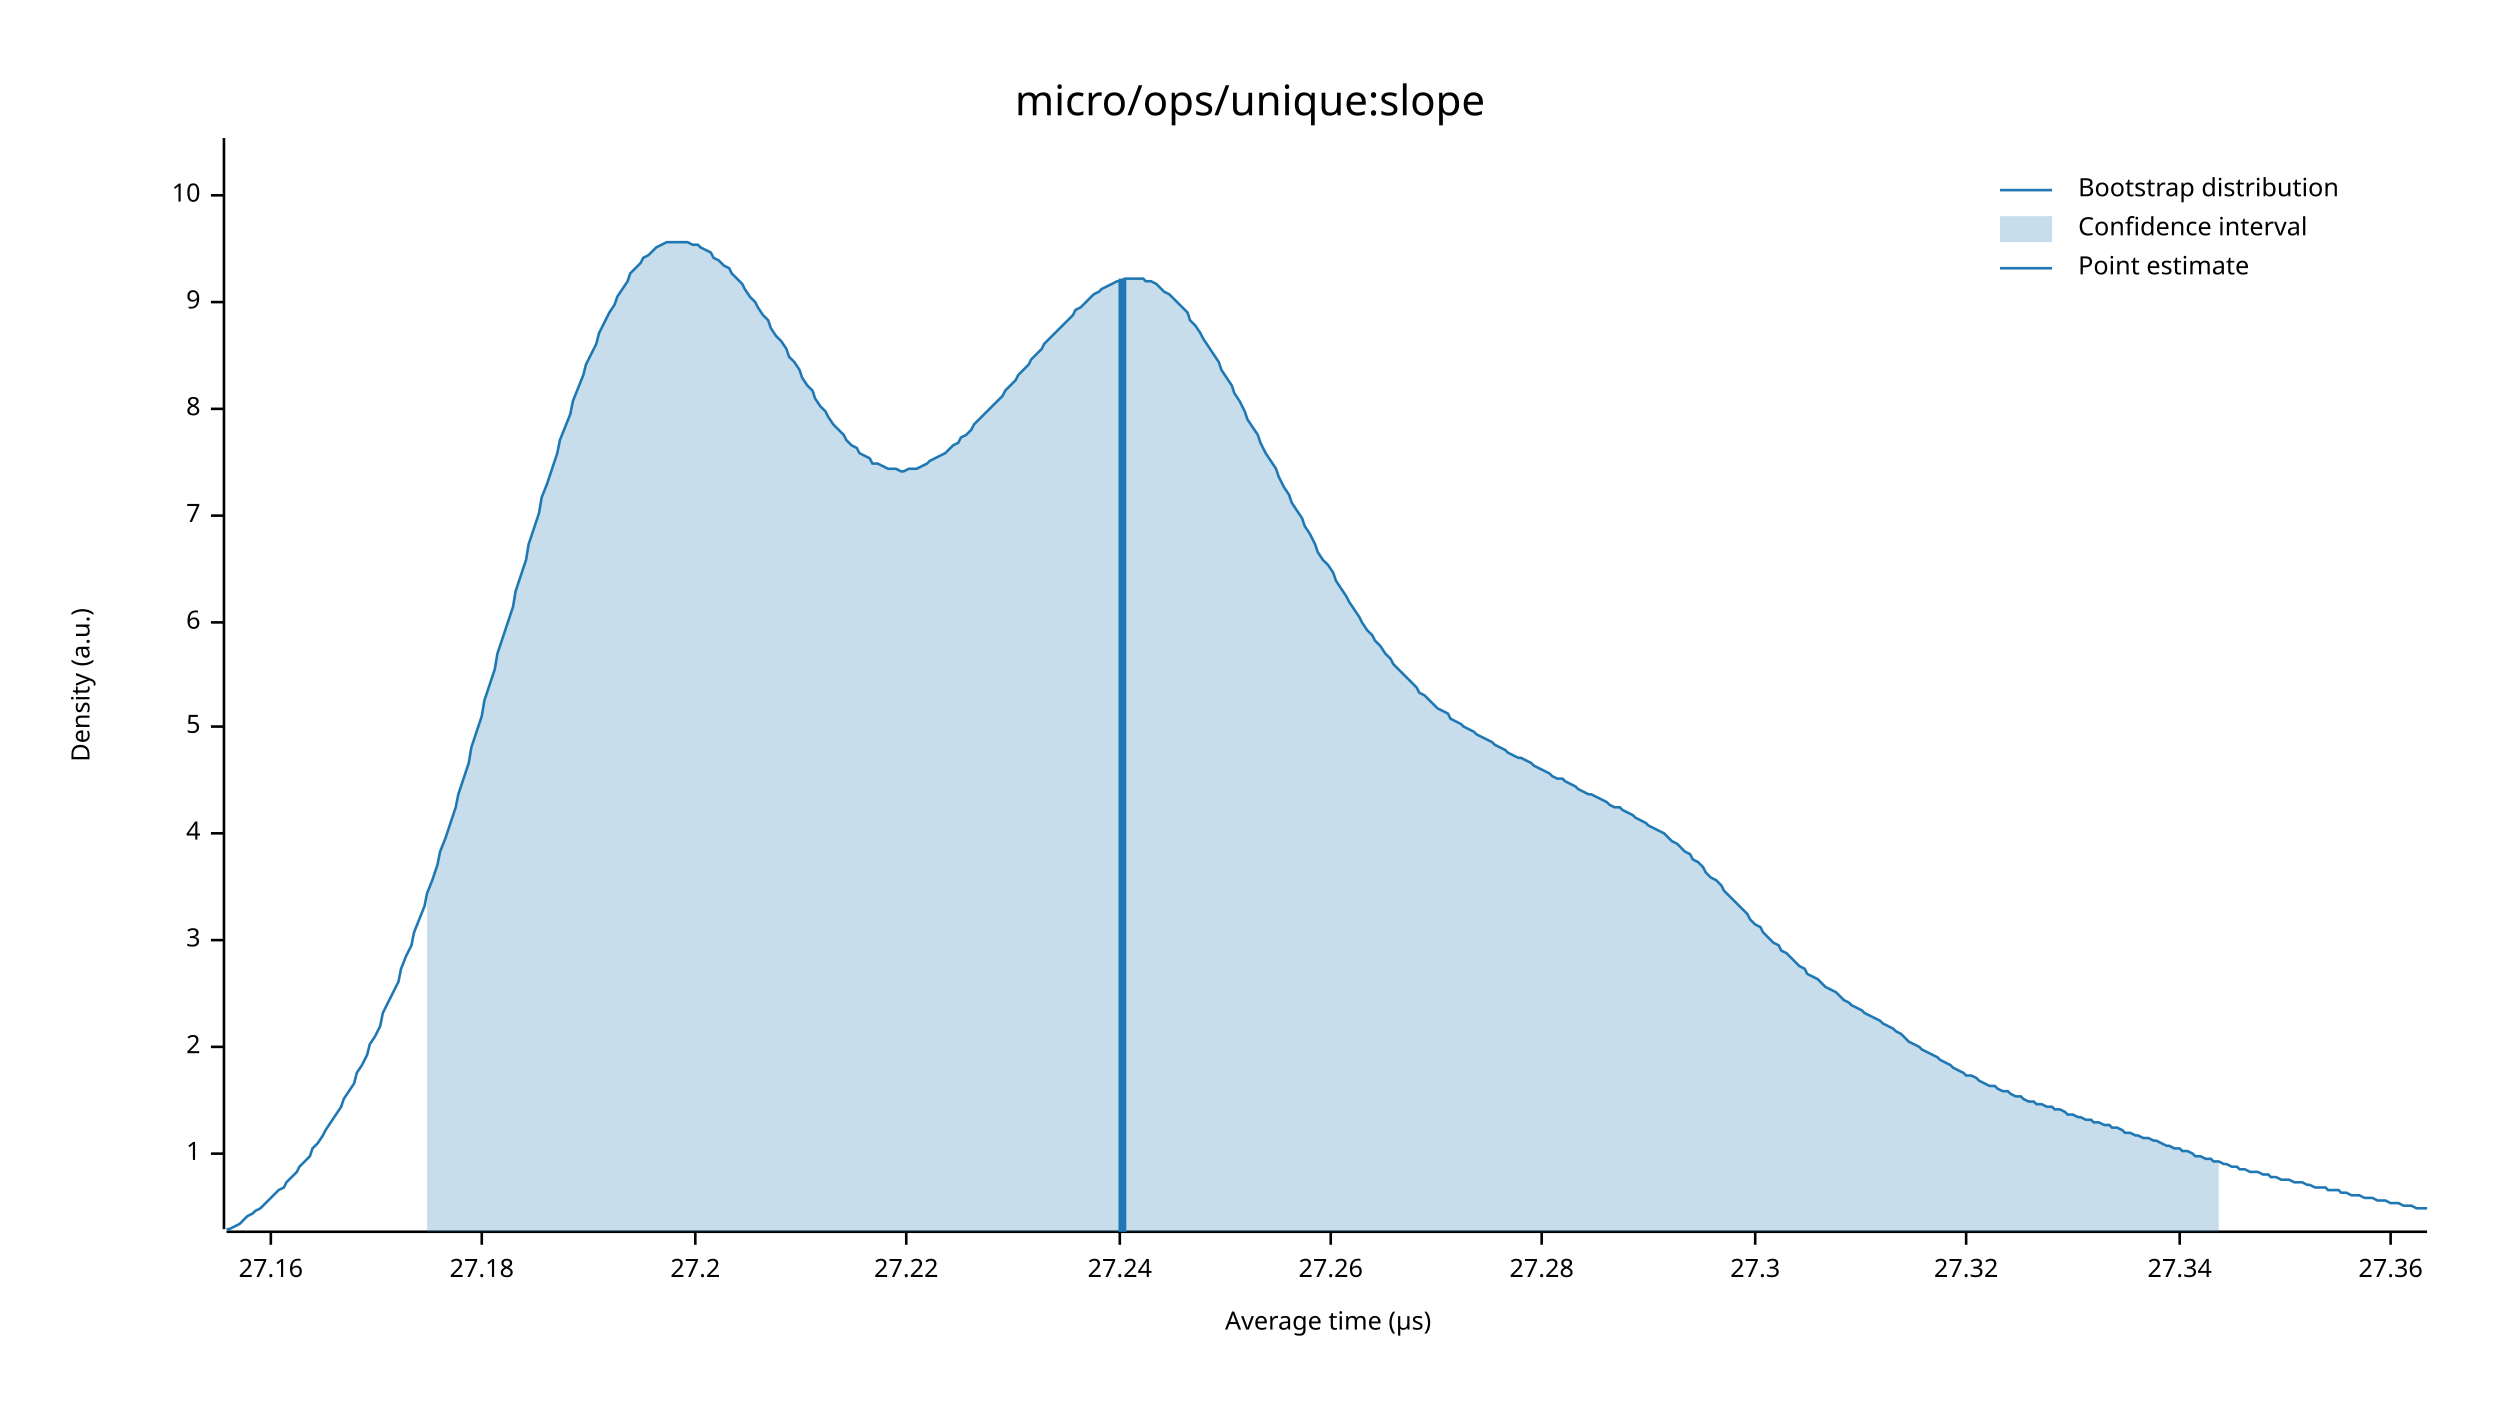
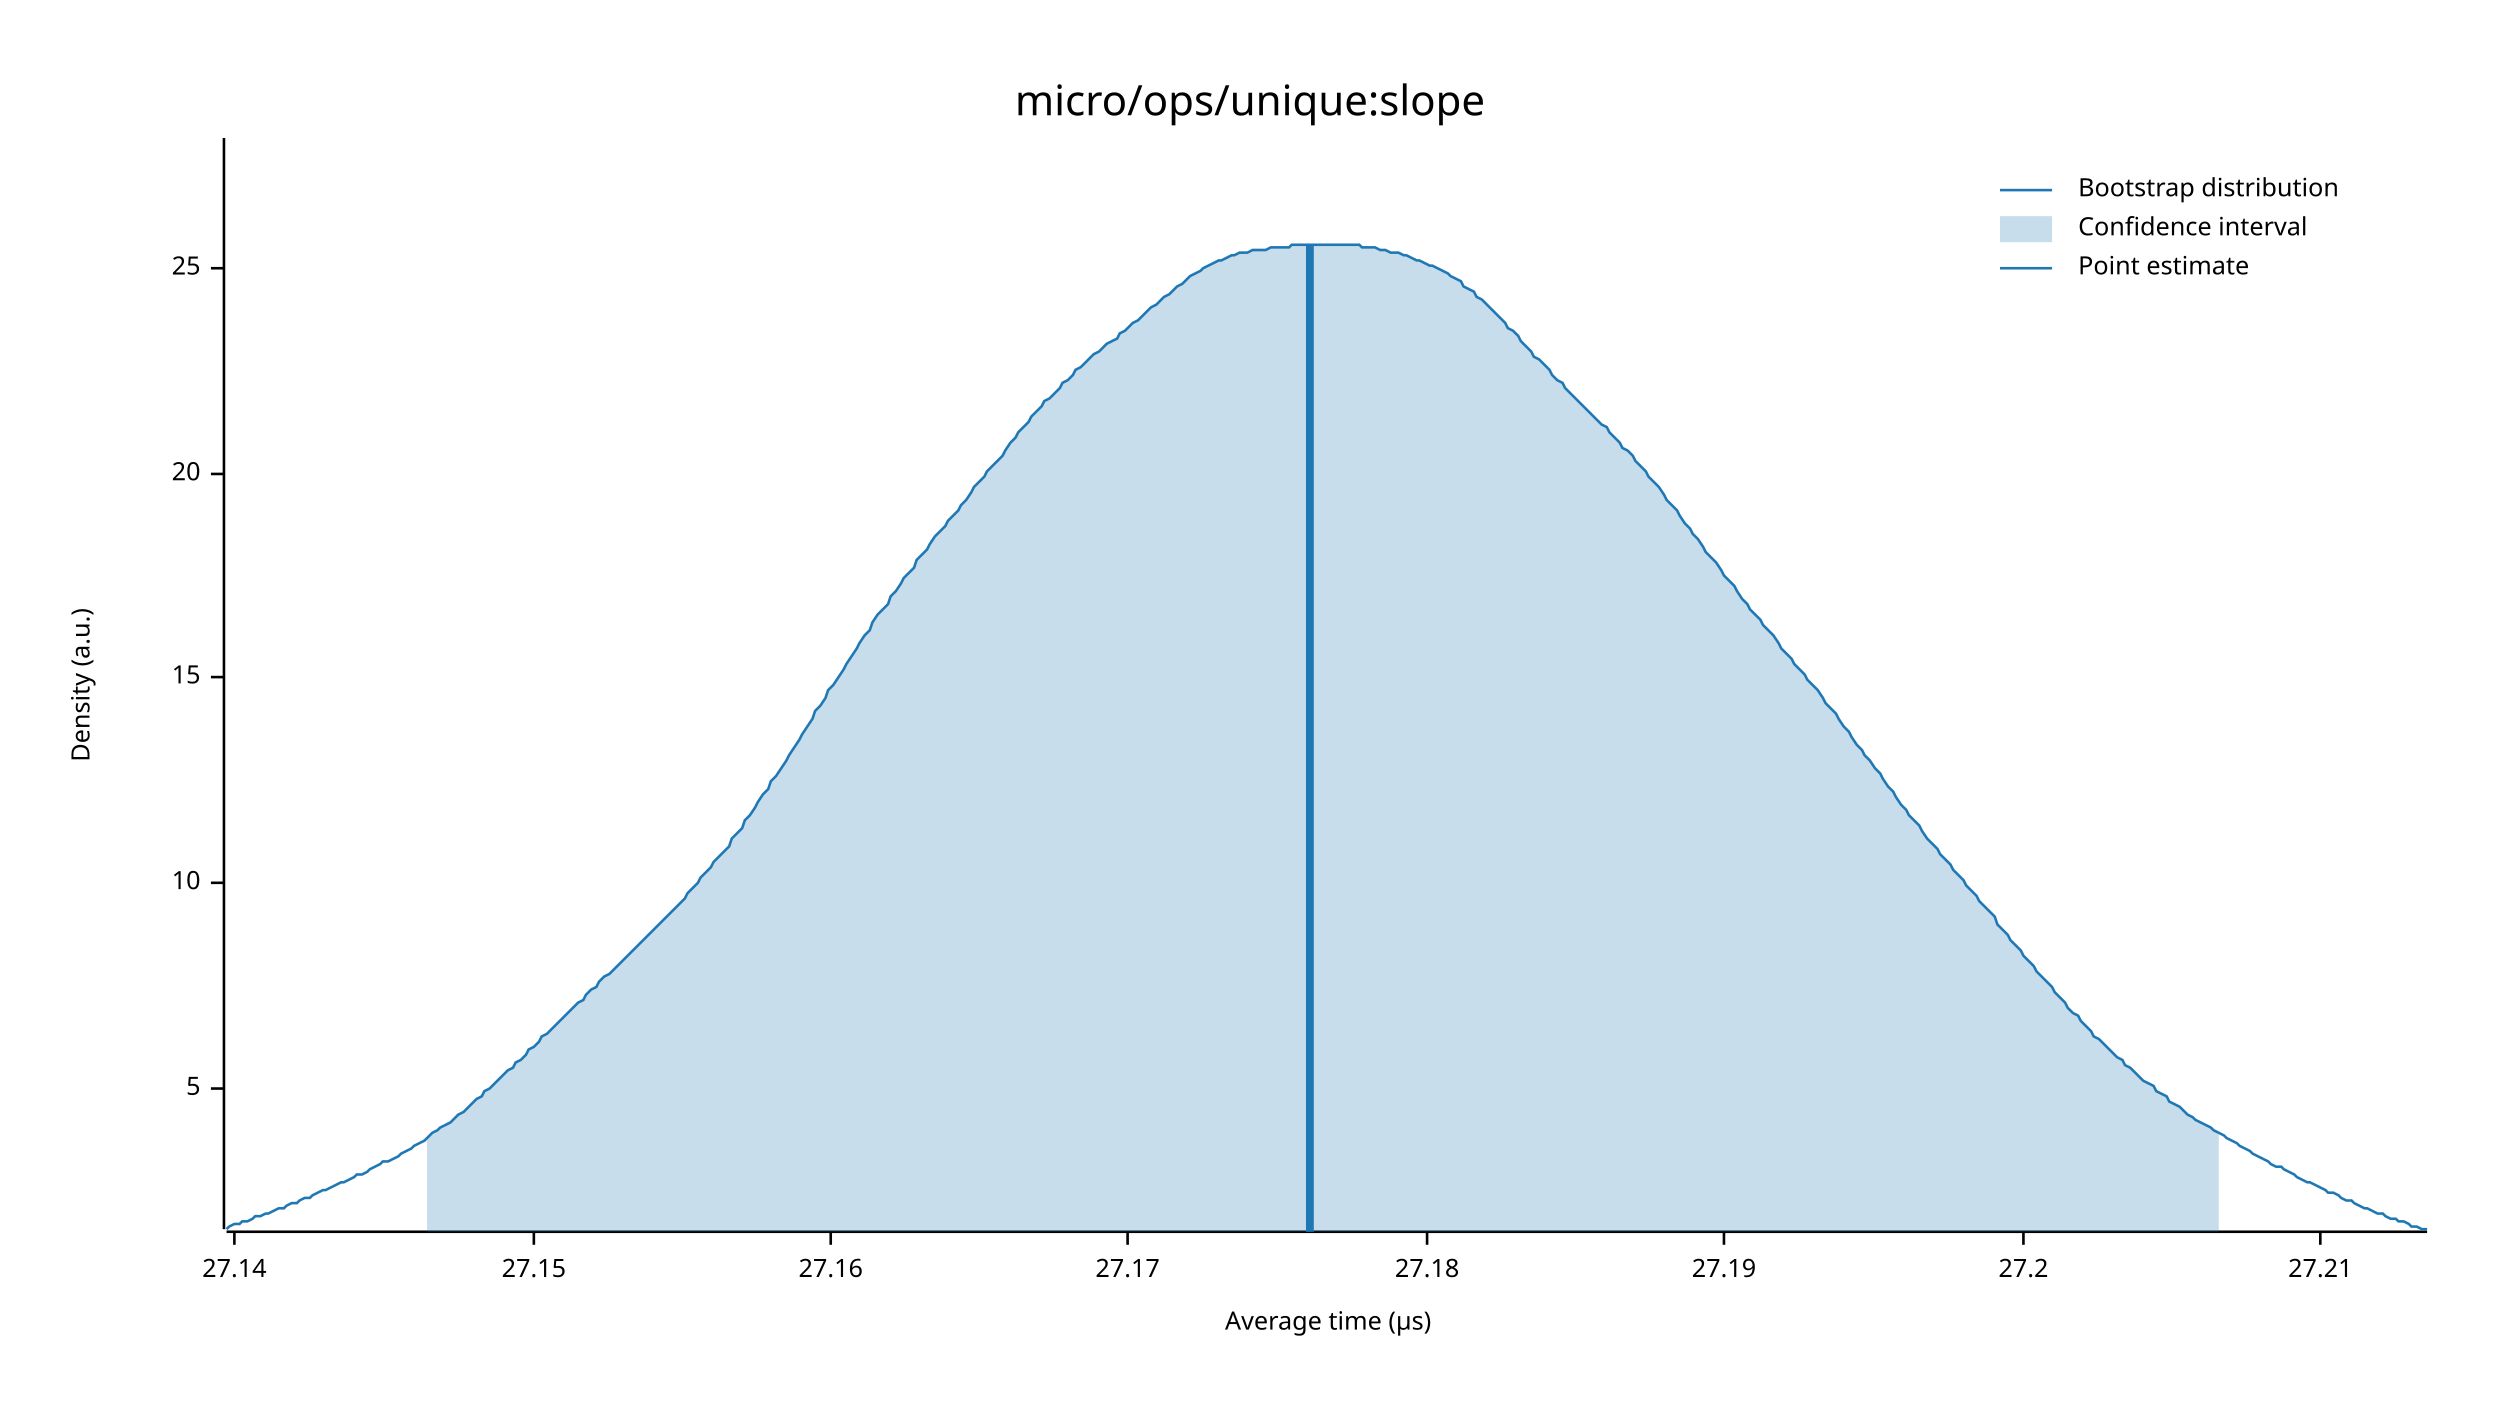
<svg xmlns="http://www.w3.org/2000/svg" width="960" height="540" viewBox="0 0 960 540">
  <text x="480" y="32" dy="0.76em" text-anchor="middle" font-family="sans-serif" font-size="16.129" opacity="1" fill="#000000">
micro/ops/unique:slope
</text>
  <text x="27" y="263" dy="0.76em" text-anchor="middle" font-family="sans-serif" font-size="9.677" opacity="1" fill="#000000" transform="rotate(270, 27, 263)">
Density (a.u.)
</text>
  <text x="510" y="513" dy="-0.5ex" text-anchor="middle" font-family="sans-serif" font-size="9.677" opacity="1" fill="#000000">
Average time (µs)
</text>
  <polyline fill="none" opacity="1" stroke="#000000" stroke-width="1" points="86,53 86,472 " />
-   <text x="77" y="443" dy="0.5ex" text-anchor="end" font-family="sans-serif" font-size="9.677" opacity="1" fill="#000000">
- 1
- </text>
-   <polyline fill="none" opacity="1" stroke="#000000" stroke-width="1" points="81,443 86,443 " />
-   <text x="77" y="402" dy="0.5ex" text-anchor="end" font-family="sans-serif" font-size="9.677" opacity="1" fill="#000000">
- 2
- </text>
-   <polyline fill="none" opacity="1" stroke="#000000" stroke-width="1" points="81,402 86,402 " />
-   <text x="77" y="361" dy="0.5ex" text-anchor="end" font-family="sans-serif" font-size="9.677" opacity="1" fill="#000000">
- 3
- </text>
-   <polyline fill="none" opacity="1" stroke="#000000" stroke-width="1" points="81,361 86,361 " />
-   <text x="77" y="320" dy="0.5ex" text-anchor="end" font-family="sans-serif" font-size="9.677" opacity="1" fill="#000000">
- 4
- </text>
-   <polyline fill="none" opacity="1" stroke="#000000" stroke-width="1" points="81,320 86,320 " />
-   <text x="77" y="279" dy="0.5ex" text-anchor="end" font-family="sans-serif" font-size="9.677" opacity="1" fill="#000000">
+   <text x="77" y="418" dy="0.5ex" text-anchor="end" font-family="sans-serif" font-size="9.677" opacity="1" fill="#000000">
5
</text>
-   <polyline fill="none" opacity="1" stroke="#000000" stroke-width="1" points="81,279 86,279 " />
-   <text x="77" y="239" dy="0.5ex" text-anchor="end" font-family="sans-serif" font-size="9.677" opacity="1" fill="#000000">
- 6
- </text>
-   <polyline fill="none" opacity="1" stroke="#000000" stroke-width="1" points="81,239 86,239 " />
-   <text x="77" y="198" dy="0.5ex" text-anchor="end" font-family="sans-serif" font-size="9.677" opacity="1" fill="#000000">
- 7
- </text>
-   <polyline fill="none" opacity="1" stroke="#000000" stroke-width="1" points="81,198 86,198 " />
-   <text x="77" y="157" dy="0.5ex" text-anchor="end" font-family="sans-serif" font-size="9.677" opacity="1" fill="#000000">
- 8
- </text>
-   <polyline fill="none" opacity="1" stroke="#000000" stroke-width="1" points="81,157 86,157 " />
-   <text x="77" y="116" dy="0.5ex" text-anchor="end" font-family="sans-serif" font-size="9.677" opacity="1" fill="#000000">
- 9
- </text>
-   <polyline fill="none" opacity="1" stroke="#000000" stroke-width="1" points="81,116 86,116 " />
-   <text x="77" y="75" dy="0.5ex" text-anchor="end" font-family="sans-serif" font-size="9.677" opacity="1" fill="#000000">
+   <polyline fill="none" opacity="1" stroke="#000000" stroke-width="1" points="81,418 86,418 " />
+   <text x="77" y="339" dy="0.5ex" text-anchor="end" font-family="sans-serif" font-size="9.677" opacity="1" fill="#000000">
10
</text>
-   <polyline fill="none" opacity="1" stroke="#000000" stroke-width="1" points="81,75 86,75 " />
+   <polyline fill="none" opacity="1" stroke="#000000" stroke-width="1" points="81,339 86,339 " />
+   <text x="77" y="260" dy="0.5ex" text-anchor="end" font-family="sans-serif" font-size="9.677" opacity="1" fill="#000000">
+ 15
+ </text>
+   <polyline fill="none" opacity="1" stroke="#000000" stroke-width="1" points="81,260 86,260 " />
+   <text x="77" y="182" dy="0.5ex" text-anchor="end" font-family="sans-serif" font-size="9.677" opacity="1" fill="#000000">
+ 20
+ </text>
+   <polyline fill="none" opacity="1" stroke="#000000" stroke-width="1" points="81,182 86,182 " />
+   <text x="77" y="103" dy="0.5ex" text-anchor="end" font-family="sans-serif" font-size="9.677" opacity="1" fill="#000000">
+ 25
+ </text>
+   <polyline fill="none" opacity="1" stroke="#000000" stroke-width="1" points="81,103 86,103 " />
  <polyline fill="none" opacity="1" stroke="#000000" stroke-width="1" points="87,473 932,473 " />
-   <text x="104" y="483" dy="0.76em" text-anchor="middle" font-family="sans-serif" font-size="9.677" opacity="1" fill="#000000">
+   <text x="90" y="483" dy="0.76em" text-anchor="middle" font-family="sans-serif" font-size="9.677" opacity="1" fill="#000000">
+ 27.14
+ </text>
+   <polyline fill="none" opacity="1" stroke="#000000" stroke-width="1" points="90,473 90,478 " />
+   <text x="205" y="483" dy="0.76em" text-anchor="middle" font-family="sans-serif" font-size="9.677" opacity="1" fill="#000000">
+ 27.15
+ </text>
+   <polyline fill="none" opacity="1" stroke="#000000" stroke-width="1" points="205,473 205,478 " />
+   <text x="319" y="483" dy="0.76em" text-anchor="middle" font-family="sans-serif" font-size="9.677" opacity="1" fill="#000000">
27.16
</text>
-   <polyline fill="none" opacity="1" stroke="#000000" stroke-width="1" points="104,473 104,478 " />
-   <text x="185" y="483" dy="0.76em" text-anchor="middle" font-family="sans-serif" font-size="9.677" opacity="1" fill="#000000">
+   <polyline fill="none" opacity="1" stroke="#000000" stroke-width="1" points="319,473 319,478 " />
+   <text x="433" y="483" dy="0.76em" text-anchor="middle" font-family="sans-serif" font-size="9.677" opacity="1" fill="#000000">
+ 27.17
+ </text>
+   <polyline fill="none" opacity="1" stroke="#000000" stroke-width="1" points="433,473 433,478 " />
+   <text x="548" y="483" dy="0.76em" text-anchor="middle" font-family="sans-serif" font-size="9.677" opacity="1" fill="#000000">
27.18
</text>
-   <polyline fill="none" opacity="1" stroke="#000000" stroke-width="1" points="185,473 185,478 " />
-   <text x="267" y="483" dy="0.76em" text-anchor="middle" font-family="sans-serif" font-size="9.677" opacity="1" fill="#000000">
+   <polyline fill="none" opacity="1" stroke="#000000" stroke-width="1" points="548,473 548,478 " />
+   <text x="662" y="483" dy="0.76em" text-anchor="middle" font-family="sans-serif" font-size="9.677" opacity="1" fill="#000000">
+ 27.19
+ </text>
+   <polyline fill="none" opacity="1" stroke="#000000" stroke-width="1" points="662,473 662,478 " />
+   <text x="777" y="483" dy="0.76em" text-anchor="middle" font-family="sans-serif" font-size="9.677" opacity="1" fill="#000000">
27.2
</text>
-   <polyline fill="none" opacity="1" stroke="#000000" stroke-width="1" points="267,473 267,478 " />
-   <text x="348" y="483" dy="0.76em" text-anchor="middle" font-family="sans-serif" font-size="9.677" opacity="1" fill="#000000">
- 27.22
+   <polyline fill="none" opacity="1" stroke="#000000" stroke-width="1" points="777,473 777,478 " />
+   <text x="891" y="483" dy="0.76em" text-anchor="middle" font-family="sans-serif" font-size="9.677" opacity="1" fill="#000000">
+ 27.21
</text>
-   <polyline fill="none" opacity="1" stroke="#000000" stroke-width="1" points="348,473 348,478 " />
-   <text x="430" y="483" dy="0.76em" text-anchor="middle" font-family="sans-serif" font-size="9.677" opacity="1" fill="#000000">
- 27.24
- </text>
-   <polyline fill="none" opacity="1" stroke="#000000" stroke-width="1" points="430,473 430,478 " />
-   <text x="511" y="483" dy="0.76em" text-anchor="middle" font-family="sans-serif" font-size="9.677" opacity="1" fill="#000000">
- 27.26
- </text>
-   <polyline fill="none" opacity="1" stroke="#000000" stroke-width="1" points="511,473 511,478 " />
-   <text x="592" y="483" dy="0.76em" text-anchor="middle" font-family="sans-serif" font-size="9.677" opacity="1" fill="#000000">
- 27.28
- </text>
-   <polyline fill="none" opacity="1" stroke="#000000" stroke-width="1" points="592,473 592,478 " />
-   <text x="674" y="483" dy="0.76em" text-anchor="middle" font-family="sans-serif" font-size="9.677" opacity="1" fill="#000000">
- 27.3
- </text>
-   <polyline fill="none" opacity="1" stroke="#000000" stroke-width="1" points="674,473 674,478 " />
-   <text x="755" y="483" dy="0.76em" text-anchor="middle" font-family="sans-serif" font-size="9.677" opacity="1" fill="#000000">
- 27.32
- </text>
-   <polyline fill="none" opacity="1" stroke="#000000" stroke-width="1" points="755,473 755,478 " />
-   <text x="837" y="483" dy="0.76em" text-anchor="middle" font-family="sans-serif" font-size="9.677" opacity="1" fill="#000000">
- 27.34
- </text>
-   <polyline fill="none" opacity="1" stroke="#000000" stroke-width="1" points="837,473 837,478 " />
-   <text x="918" y="483" dy="0.76em" text-anchor="middle" font-family="sans-serif" font-size="9.677" opacity="1" fill="#000000">
- 27.36
- </text>
-   <polyline fill="none" opacity="1" stroke="#000000" stroke-width="1" points="918,473 918,478 " />
-   <polyline fill="none" opacity="1" stroke="#1F78B4" stroke-width="1" points="87,472 88,472 90,471 92,470 93,469 95,467 97,466 98,465 100,464 102,462 103,461 105,459 107,457 109,456 110,454 112,452 114,450 115,448 117,446 119,444 120,441 122,439 124,436 125,434 127,431 129,428 131,425 132,422 134,419 136,416 137,412 139,409 141,405 142,401 144,398 146,394 147,389 149,385 151,381 153,377 154,372 156,367 158,363 159,358 161,353 163,348 164,343 166,338 168,332 169,327 171,322 173,316 175,310 176,305 178,299 180,293 181,287 183,281 185,275 186,269 188,263 190,257 191,251 193,245 195,239 197,233 198,227 200,221 202,215 203,209 205,203 207,197 208,191 210,186 212,180 214,174 215,169 217,164 219,159 220,154 222,149 224,144 225,140 227,136 229,132 230,128 232,124 234,120 236,117 237,114 239,111 241,108 242,105 244,103 246,101 247,99 249,98 251,96 252,95 254,94 256,93 258,93 259,93 261,93 263,93 264,93 266,94 268,94 269,95 271,96 273,97 274,99 276,100 278,102 280,103 281,105 283,107 285,109 286,111 288,114 290,116 291,118 293,121 295,123 296,126 298,129 300,131 302,134 303,137 305,139 307,142 308,145 310,148 312,150 313,153 315,156 317,158 318,160 320,163 322,165 324,167 325,169 327,171 329,172 330,174 332,175 334,176 335,178 337,178 339,179 341,180 342,180 344,180 346,181 347,181 349,180 351,180 352,180 354,179 356,178 357,177 359,176 361,175 363,174 364,173 366,171 368,170 369,168 371,167 373,165 374,163 376,161 378,159 379,158 381,156 383,154 385,152 386,150 388,148 390,146 391,144 393,142 395,140 396,138 398,136 400,134 401,132 403,130 405,128 407,126 408,125 410,123 412,121 413,119 415,118 417,116 418,115 420,113 422,112 423,111 425,110 427,109 429,108 430,108 432,107 434,107 435,107 437,107 439,107 440,108 442,108 444,109 445,110 447,112 449,113 451,115 452,116 454,118 456,120 457,123 459,125 461,128 462,130 464,133 466,136 468,139 469,142 471,145 473,148 474,151 476,154 478,158 479,161 481,164 483,167 484,170 486,174 488,177 490,180 491,183 493,187 495,190 496,193 498,196 500,199 501,202 503,205 505,209 506,212 508,215 510,217 512,220 513,223 515,226 517,229 518,231 520,234 522,237 523,239 525,242 527,244 528,246 530,248 532,251 534,253 535,255 537,257 539,259 540,260 542,262 544,264 545,266 547,267 549,269 550,270 552,272 554,273 556,274 557,276 559,277 561,278 562,279 564,280 566,281 567,282 569,283 571,284 573,285 574,286 576,287 578,288 579,289 581,290 583,291 584,291 586,292 588,293 589,294 591,295 593,296 595,297 596,298 598,299 600,299 601,300 603,301 605,302 606,303 608,304 610,305 611,305 613,306 615,307 617,308 618,309 620,310 622,310 623,311 625,312 627,313 628,314 630,315 632,316 633,317 635,318 637,319 639,320 640,321 642,323 644,324 645,325 647,327 649,328 650,330 652,331 654,333 655,335 657,337 659,338 661,340 662,342 664,344 666,346 667,347 669,349 671,351 672,353 674,355 676,356 677,358 679,360 681,362 683,363 684,365 686,366 688,368 689,369 691,371 693,372 694,374 696,375 698,376 700,378 701,379 703,380 705,381 706,382 708,384 710,385 711,386 713,387 715,388 716,389 718,390 720,391 722,392 723,393 725,394 727,395 728,396 730,397 732,399 733,400 735,401 737,402 738,403 740,404 742,405 744,406 745,407 747,408 749,409 750,410 752,411 754,412 755,413 757,413 759,414 760,415 762,416 764,417 766,417 767,418 769,419 771,419 772,420 774,421 776,421 777,422 779,423 781,423 782,424 784,424 786,425 788,425 789,426 791,426 793,427 794,428 796,428 798,429 799,429 801,430 803,430 804,431 806,431 808,432 810,432 811,433 813,433 815,434 816,435 818,435 820,436 821,436 823,437 825,437 827,438 828,438 830,439 832,440 833,440 835,441 837,441 838,442 840,442 842,443 843,444 845,444 847,445 849,445 850,446 852,446 854,447 855,447 857,448 859,448 860,449 862,449 864,450 865,450 867,450 869,451 871,451 872,452 874,452 876,453 877,453 879,453 881,454 882,454 884,454 886,455 887,455 889,456 891,456 893,456 894,457 896,457 898,457 899,458 901,458 903,459 904,459 906,459 908,460 909,460 911,460 913,461 915,461 916,461 918,462 920,462 921,462 923,463 925,463 926,463 928,464 930,464 932,464 " />
-   <polygon opacity="0.25" fill="#1F78B4" points="164,343 166,338 168,332 169,327 171,322 173,316 175,310 176,305 178,299 180,293 181,287 183,281 185,275 186,269 188,263 190,257 191,251 193,245 195,239 197,233 198,227 200,221 202,215 203,209 205,203 207,197 208,191 210,186 212,180 214,174 215,169 217,164 219,159 220,154 222,149 224,144 225,140 227,136 229,132 230,128 232,124 234,120 236,117 237,114 239,111 241,108 242,105 244,103 246,101 247,99 249,98 251,96 252,95 254,94 256,93 258,93 259,93 261,93 263,93 264,93 266,94 268,94 269,95 271,96 273,97 274,99 276,100 278,102 280,103 281,105 283,107 285,109 286,111 288,114 290,116 291,118 293,121 295,123 296,126 298,129 300,131 302,134 303,137 305,139 307,142 308,145 310,148 312,150 313,153 315,156 317,158 318,160 320,163 322,165 324,167 325,169 327,171 329,172 330,174 332,175 334,176 335,178 337,178 339,179 341,180 342,180 344,180 346,181 347,181 349,180 351,180 352,180 354,179 356,178 357,177 359,176 361,175 363,174 364,173 366,171 368,170 369,168 371,167 373,165 374,163 376,161 378,159 379,158 381,156 383,154 385,152 386,150 388,148 390,146 391,144 393,142 395,140 396,138 398,136 400,134 401,132 403,130 405,128 407,126 408,125 410,123 412,121 413,119 415,118 417,116 418,115 420,113 422,112 423,111 425,110 427,109 429,108 430,108 432,107 434,107 435,107 437,107 439,107 440,108 442,108 444,109 445,110 447,112 449,113 451,115 452,116 454,118 456,120 457,123 459,125 461,128 462,130 464,133 466,136 468,139 469,142 471,145 473,148 474,151 476,154 478,158 479,161 481,164 483,167 484,170 486,174 488,177 490,180 491,183 493,187 495,190 496,193 498,196 500,199 501,202 503,205 505,209 506,212 508,215 510,217 512,220 513,223 515,226 517,229 518,231 520,234 522,237 523,239 525,242 527,244 528,246 530,248 532,251 534,253 535,255 537,257 539,259 540,260 542,262 544,264 545,266 547,267 549,269 550,270 552,272 554,273 556,274 557,276 559,277 561,278 562,279 564,280 566,281 567,282 569,283 571,284 573,285 574,286 576,287 578,288 579,289 581,290 583,291 584,291 586,292 588,293 589,294 591,295 593,296 595,297 596,298 598,299 600,299 601,300 603,301 605,302 606,303 608,304 610,305 611,305 613,306 615,307 617,308 618,309 620,310 622,310 623,311 625,312 627,313 628,314 630,315 632,316 633,317 635,318 637,319 639,320 640,321 642,323 644,324 645,325 647,327 649,328 650,330 652,331 654,333 655,335 657,337 659,338 661,340 662,342 664,344 666,346 667,347 669,349 671,351 672,353 674,355 676,356 677,358 679,360 681,362 683,363 684,365 686,366 688,368 689,369 691,371 693,372 694,374 696,375 698,376 700,378 701,379 703,380 705,381 706,382 708,384 710,385 711,386 713,387 715,388 716,389 718,390 720,391 722,392 723,393 725,394 727,395 728,396 730,397 732,399 733,400 735,401 737,402 738,403 740,404 742,405 744,406 745,407 747,408 749,409 750,410 752,411 754,412 755,413 757,413 759,414 760,415 762,416 764,417 766,417 767,418 769,419 771,419 772,420 774,421 776,421 777,422 779,423 781,423 782,424 784,424 786,425 788,425 789,426 791,426 793,427 794,428 796,428 798,429 799,429 801,430 803,430 804,431 806,431 808,432 810,432 811,433 813,433 815,434 816,435 818,435 820,436 821,436 823,437 825,437 827,438 828,438 830,439 832,440 833,440 835,441 837,441 838,442 840,442 842,443 843,444 845,444 847,445 849,445 850,446 852,446 852,473 164,473 " />
-   <polyline fill="none" opacity="1" stroke="#1F78B4" stroke-width="3" points="431,473 431,107 " />
+   <polyline fill="none" opacity="1" stroke="#000000" stroke-width="1" points="891,473 891,478 " />
+   <polyline fill="none" opacity="1" stroke="#1F78B4" stroke-width="1" points="87,472 88,471 90,470 92,470 93,469 95,469 97,468 98,467 100,467 102,466 103,466 105,465 107,464 109,464 110,463 112,462 114,462 115,461 117,460 119,460 120,459 122,458 124,457 125,457 127,456 129,455 131,454 132,454 134,453 136,452 137,451 139,451 141,450 142,449 144,448 146,447 147,446 149,446 151,445 153,444 154,443 156,442 158,441 159,440 161,439 163,438 164,437 166,435 168,434 169,433 171,432 173,431 175,429 176,428 178,427 180,425 181,424 183,422 185,421 186,419 188,418 190,416 191,415 193,413 195,411 197,410 198,408 200,407 202,405 203,403 205,402 207,400 208,398 210,397 212,395 214,393 215,392 217,390 219,388 220,387 222,385 224,384 225,382 227,380 229,379 230,377 232,375 234,374 236,372 237,371 239,369 241,367 242,366 244,364 246,362 247,361 249,359 251,357 252,356 254,354 256,352 258,350 259,349 261,347 263,345 264,343 266,341 268,339 269,337 271,335 273,333 274,331 276,329 278,327 280,325 281,322 283,320 285,318 286,315 288,313 290,310 291,308 293,305 295,303 296,300 298,298 300,295 302,292 303,290 305,287 307,284 308,282 310,279 312,276 313,273 315,271 317,268 318,265 320,263 322,260 324,257 325,255 327,252 329,249 330,247 332,244 334,242 335,239 337,236 339,234 341,232 342,229 344,227 346,224 347,222 349,220 351,218 352,215 354,213 356,211 357,209 359,206 361,204 363,202 364,200 366,198 368,196 369,194 371,192 373,189 374,187 376,185 378,183 379,181 381,179 383,177 385,175 386,173 388,170 390,168 391,166 393,164 395,162 396,160 398,158 400,156 401,154 403,153 405,151 407,149 408,147 410,146 412,144 413,142 415,141 417,139 418,138 420,136 422,135 423,134 425,132 427,131 429,130 430,128 432,127 434,125 435,124 437,123 439,121 440,120 442,118 444,117 445,116 447,114 449,113 451,111 452,110 454,109 456,107 457,106 459,105 461,104 462,103 464,102 466,101 468,100 469,100 471,99 473,98 474,98 476,97 478,97 479,97 481,96 483,96 484,96 486,96 488,95 490,95 491,95 493,95 495,95 496,94 498,94 500,94 501,94 503,94 505,94 506,94 508,94 510,94 512,94 513,94 515,94 517,94 518,94 520,94 522,94 523,95 525,95 527,95 528,95 530,96 532,96 534,97 535,97 537,97 539,98 540,98 542,99 544,100 545,100 547,101 549,102 550,102 552,103 554,104 556,105 557,106 559,107 561,108 562,110 564,111 566,112 567,114 569,115 571,117 573,119 574,120 576,122 578,124 579,126 581,127 583,129 584,131 586,133 588,135 589,137 591,138 593,140 595,142 596,144 598,146 600,147 601,149 603,151 605,153 606,154 608,156 610,158 611,159 613,161 615,163 617,164 618,166 620,168 622,170 623,172 625,173 627,175 628,177 630,179 632,181 633,183 635,185 637,187 639,190 640,192 642,194 644,196 645,198 647,201 649,203 650,205 652,207 654,210 655,212 657,214 659,216 661,219 662,221 664,223 666,225 667,227 669,230 671,232 672,234 674,236 676,238 677,240 679,242 681,244 683,247 684,249 686,251 688,253 689,255 691,257 693,259 694,261 696,263 698,265 700,268 701,270 703,272 705,274 706,276 708,279 710,281 711,283 713,286 715,288 716,290 718,292 720,295 722,297 723,299 725,302 727,304 728,306 730,309 732,311 733,313 735,315 737,317 738,319 740,322 742,324 744,326 745,328 747,330 749,332 750,334 752,336 754,338 755,340 757,342 759,344 760,346 762,348 764,350 766,352 767,355 769,357 771,359 772,361 774,363 776,365 777,367 779,369 781,371 782,373 784,375 786,377 788,379 789,381 791,383 793,385 794,387 796,389 798,390 799,392 801,394 803,396 804,398 806,399 808,401 810,403 811,404 813,406 815,407 816,409 818,410 820,412 821,413 823,415 825,416 827,417 828,419 830,420 832,421 833,423 835,424 837,425 838,426 840,428 842,429 843,430 845,431 847,432 849,433 850,434 852,435 854,436 855,437 857,438 859,439 860,440 862,441 864,442 865,443 867,444 869,445 871,446 872,447 874,448 876,448 877,449 879,450 881,451 882,452 884,453 886,454 887,454 889,455 891,456 893,457 894,458 896,458 898,459 899,460 901,461 903,461 904,462 906,463 908,464 909,464 911,465 913,466 915,466 916,467 918,468 920,468 921,469 923,469 925,470 926,471 928,471 930,472 932,472 " />
+   <polygon opacity="0.25" fill="#1F78B4" points="164,437 166,435 168,434 169,433 171,432 173,431 175,429 176,428 178,427 180,425 181,424 183,422 185,421 186,419 188,418 190,416 191,415 193,413 195,411 197,410 198,408 200,407 202,405 203,403 205,402 207,400 208,398 210,397 212,395 214,393 215,392 217,390 219,388 220,387 222,385 224,384 225,382 227,380 229,379 230,377 232,375 234,374 236,372 237,371 239,369 241,367 242,366 244,364 246,362 247,361 249,359 251,357 252,356 254,354 256,352 258,350 259,349 261,347 263,345 264,343 266,341 268,339 269,337 271,335 273,333 274,331 276,329 278,327 280,325 281,322 283,320 285,318 286,315 288,313 290,310 291,308 293,305 295,303 296,300 298,298 300,295 302,292 303,290 305,287 307,284 308,282 310,279 312,276 313,273 315,271 317,268 318,265 320,263 322,260 324,257 325,255 327,252 329,249 330,247 332,244 334,242 335,239 337,236 339,234 341,232 342,229 344,227 346,224 347,222 349,220 351,218 352,215 354,213 356,211 357,209 359,206 361,204 363,202 364,200 366,198 368,196 369,194 371,192 373,189 374,187 376,185 378,183 379,181 381,179 383,177 385,175 386,173 388,170 390,168 391,166 393,164 395,162 396,160 398,158 400,156 401,154 403,153 405,151 407,149 408,147 410,146 412,144 413,142 415,141 417,139 418,138 420,136 422,135 423,134 425,132 427,131 429,130 430,128 432,127 434,125 435,124 437,123 439,121 440,120 442,118 444,117 445,116 447,114 449,113 451,111 452,110 454,109 456,107 457,106 459,105 461,104 462,103 464,102 466,101 468,100 469,100 471,99 473,98 474,98 476,97 478,97 479,97 481,96 483,96 484,96 486,96 488,95 490,95 491,95 493,95 495,95 496,94 498,94 500,94 501,94 503,94 505,94 506,94 508,94 510,94 512,94 513,94 515,94 517,94 518,94 520,94 522,94 523,95 525,95 527,95 528,95 530,96 532,96 534,97 535,97 537,97 539,98 540,98 542,99 544,100 545,100 547,101 549,102 550,102 552,103 554,104 556,105 557,106 559,107 561,108 562,110 564,111 566,112 567,114 569,115 571,117 573,119 574,120 576,122 578,124 579,126 581,127 583,129 584,131 586,133 588,135 589,137 591,138 593,140 595,142 596,144 598,146 600,147 601,149 603,151 605,153 606,154 608,156 610,158 611,159 613,161 615,163 617,164 618,166 620,168 622,170 623,172 625,173 627,175 628,177 630,179 632,181 633,183 635,185 637,187 639,190 640,192 642,194 644,196 645,198 647,201 649,203 650,205 652,207 654,210 655,212 657,214 659,216 661,219 662,221 664,223 666,225 667,227 669,230 671,232 672,234 674,236 676,238 677,240 679,242 681,244 683,247 684,249 686,251 688,253 689,255 691,257 693,259 694,261 696,263 698,265 700,268 701,270 703,272 705,274 706,276 708,279 710,281 711,283 713,286 715,288 716,290 718,292 720,295 722,297 723,299 725,302 727,304 728,306 730,309 732,311 733,313 735,315 737,317 738,319 740,322 742,324 744,326 745,328 747,330 749,332 750,334 752,336 754,338 755,340 757,342 759,344 760,346 762,348 764,350 766,352 767,355 769,357 771,359 772,361 774,363 776,365 777,367 779,369 781,371 782,373 784,375 786,377 788,379 789,381 791,383 793,385 794,387 796,389 798,390 799,392 801,394 803,396 804,398 806,399 808,401 810,403 811,404 813,406 815,407 816,409 818,410 820,412 821,413 823,415 825,416 827,417 828,419 830,420 832,421 833,423 835,424 837,425 838,426 840,428 842,429 843,430 845,431 847,432 849,433 850,434 852,435 852,473 164,473 " />
+   <polyline fill="none" opacity="1" stroke="#1F78B4" stroke-width="3" points="503,473 503,94 " />
  <text x="798" y="68" dy="0.76em" text-anchor="start" font-family="sans-serif" font-size="9.677" opacity="1" fill="#000000">
Bootstrap distribution
</text>
  <text x="798" y="83" dy="0.76em" text-anchor="start" font-family="sans-serif" font-size="9.677" opacity="1" fill="#000000">
Confidence interval
</text>
  <text x="798" y="98" dy="0.76em" text-anchor="start" font-family="sans-serif" font-size="9.677" opacity="1" fill="#000000">
Point estimate
</text>
  <polyline fill="none" opacity="1" stroke="#1F78B4" stroke-width="1" points="768,73 788,73 " />
  <rect x="768" y="83" width="20" height="10" opacity="0.25" fill="#1F78B4" stroke="none" />
  <polyline fill="none" opacity="1" stroke="#1F78B4" stroke-width="1" points="768,103 788,103 " />
</svg>
